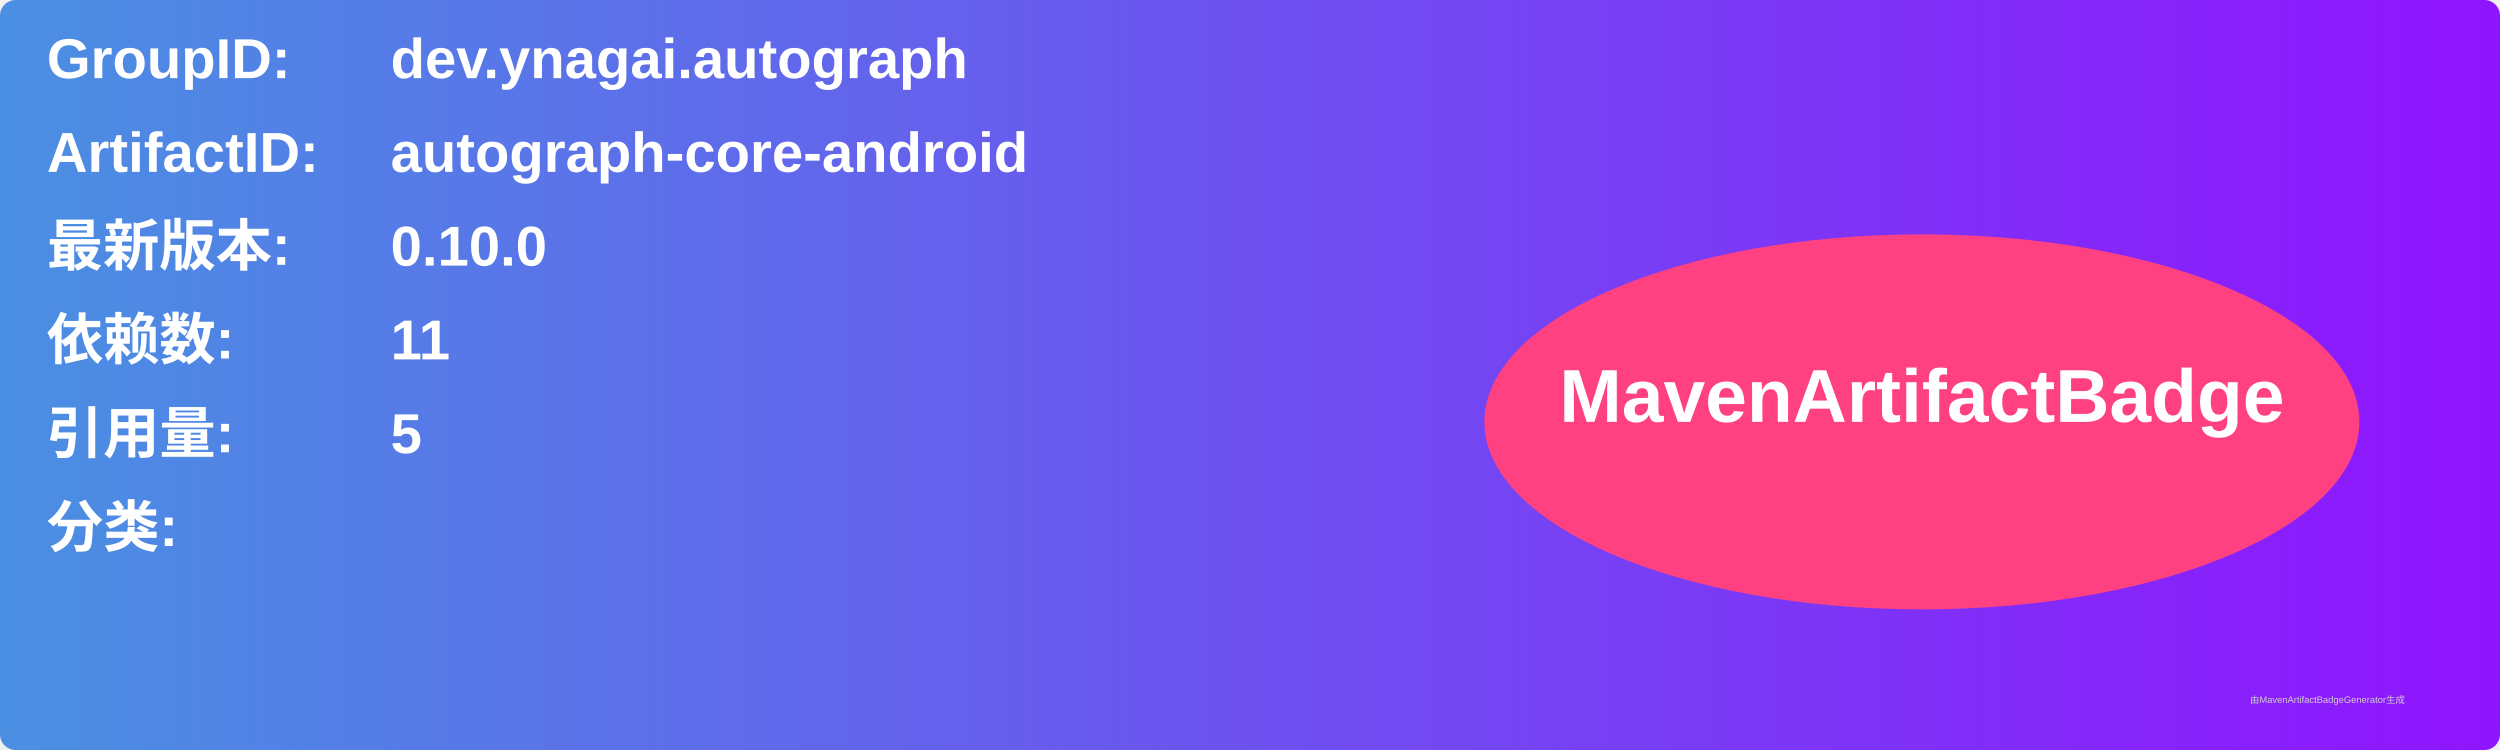
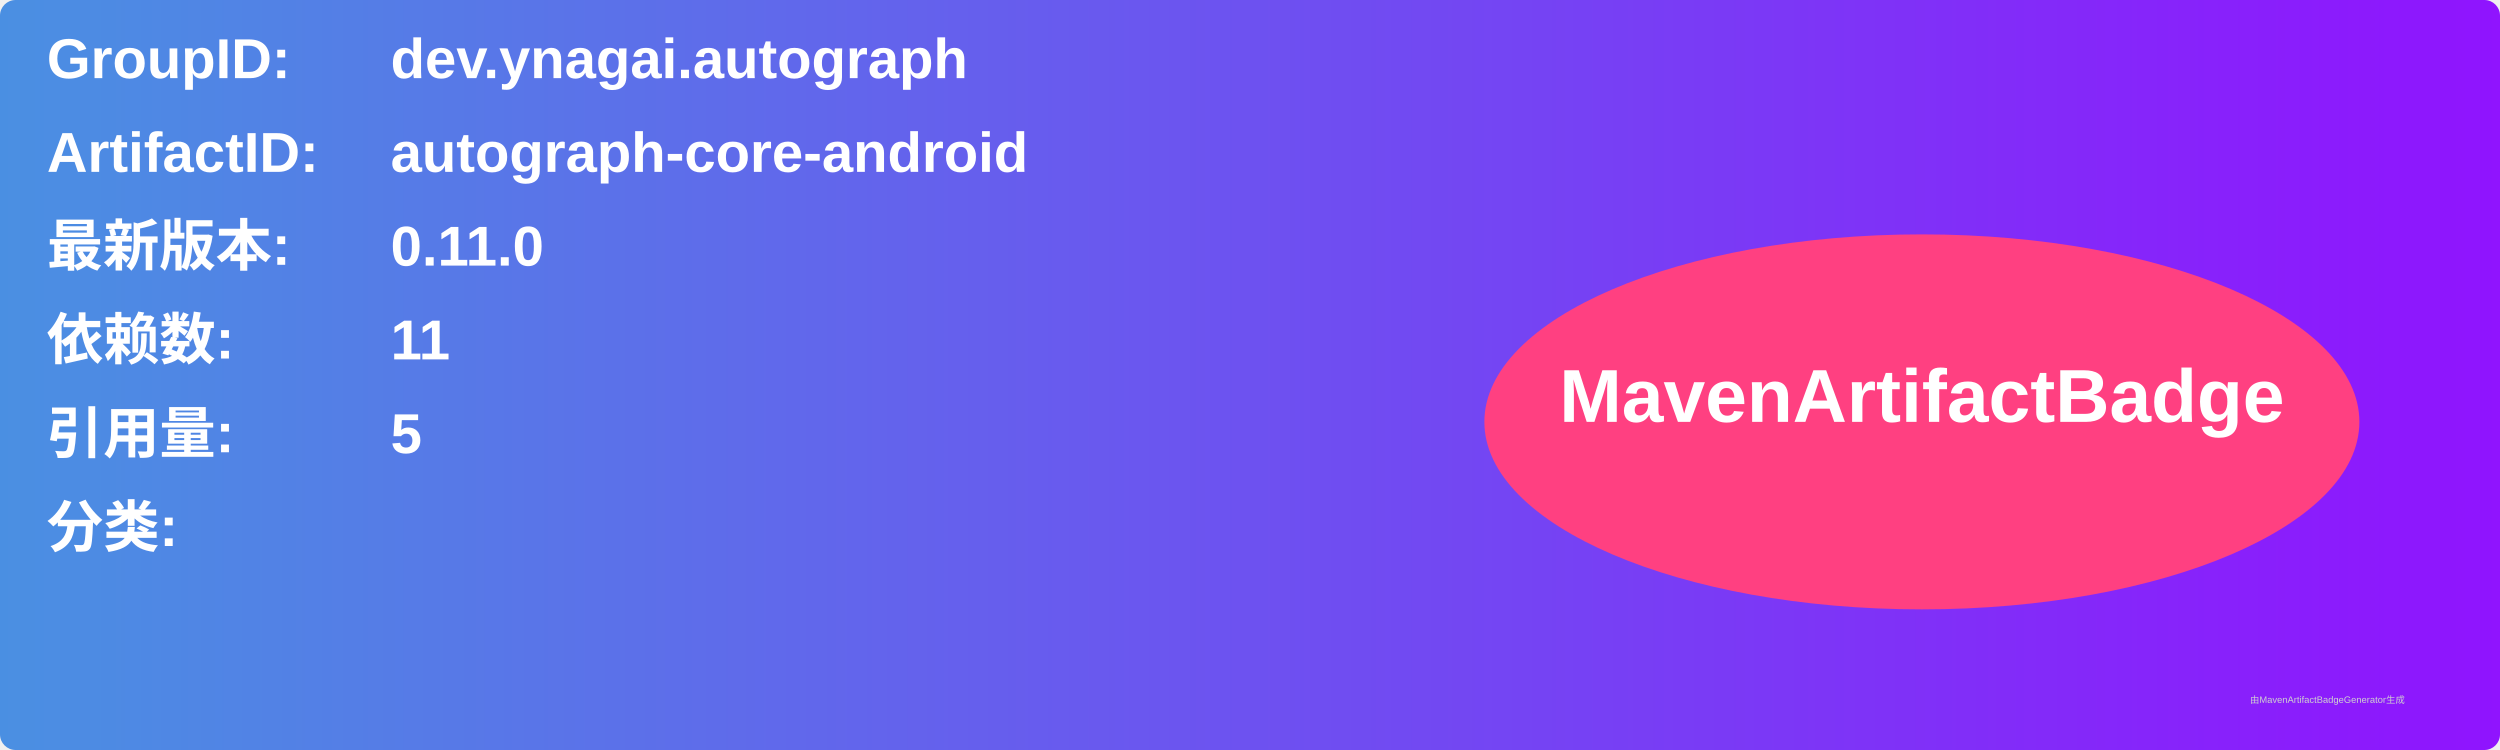
<svg xmlns="http://www.w3.org/2000/svg" width="800" height="240" viewBox="0 0 800 240">
  <linearGradient id="grad" x1="0%" y1="0%" x2="100%" y2="0%">
    <stop offset="0%" stop-color="#4a90e2" />
    <stop offset="100%" stop-color="#9013fe" />
  </linearGradient>
  <rect width="100%" height="100%" rx="5" ry="5" fill="url(#grad)" />
  <g transform="translate(15, 15)">
    <text x="0" y="10" font-family="Arial" font-size="18" fill="white" font-weight="bold" width="260">GroupID:</text>
    <text x="110" y="10" font-family="Arial" font-size="18" fill="white" font-weight="bold" width="460">dev.ynagai.autograph</text>
    <text x="0" y="40" font-family="Arial" font-size="18" fill="white" font-weight="bold" width="260">ArtifactID:</text>
    <text x="110" y="40" font-family="Arial" font-size="18" fill="white" font-weight="bold" width="460">autograph-core-android</text>
    <text x="0" y="70" font-family="Arial" font-size="18" fill="white" font-weight="bold">最新版本:</text>
    <text x="110" y="70" font-family="Arial" font-size="18" fill="white" font-weight="bold">
-       <tspan font-weight="bold">0.10.0</tspan>
+       <tspan font-weight="bold">0.11.0</tspan>
    </text>
    <text x="0" y="100" font-family="Arial" font-size="18" fill="white" font-weight="bold">依赖数: </text>
    <text x="110" y="100" font-family="Arial" font-size="18" fill="white">
      <tspan font-weight="bold">11</tspan>
    </text>
    <text x="0" y="130" font-family="Arial" font-size="18" fill="white" font-weight="bold">引用量: </text>
    <text x="110" y="130" font-family="Arial" font-size="18" fill="white">
      <tspan font-weight="bold">5</tspan>
    </text>
    <text x="0" y="160" font-family="Arial" font-size="18" fill="white" font-weight="bold">分类:</text>
    <text x="10" y="190" font-family="Arial" font-size="10" fill="white">
      <tspan font-weight="bold" />
    </text>
    <ellipse cx="600" cy="120" rx="140" ry="60" fill="#ff4081" />
    <text x="600" y="120" text-anchor="middle" font-family="Arial" font-size="24" fill="white" font-weight="bold">MavenArtifactBadge</text>
  </g>
  <text x="720" y="225" font-family="Arial" font-size="3" fill="#d0d0d0">由MavenArtifactBadgeGenerator生成</text>
</svg>
